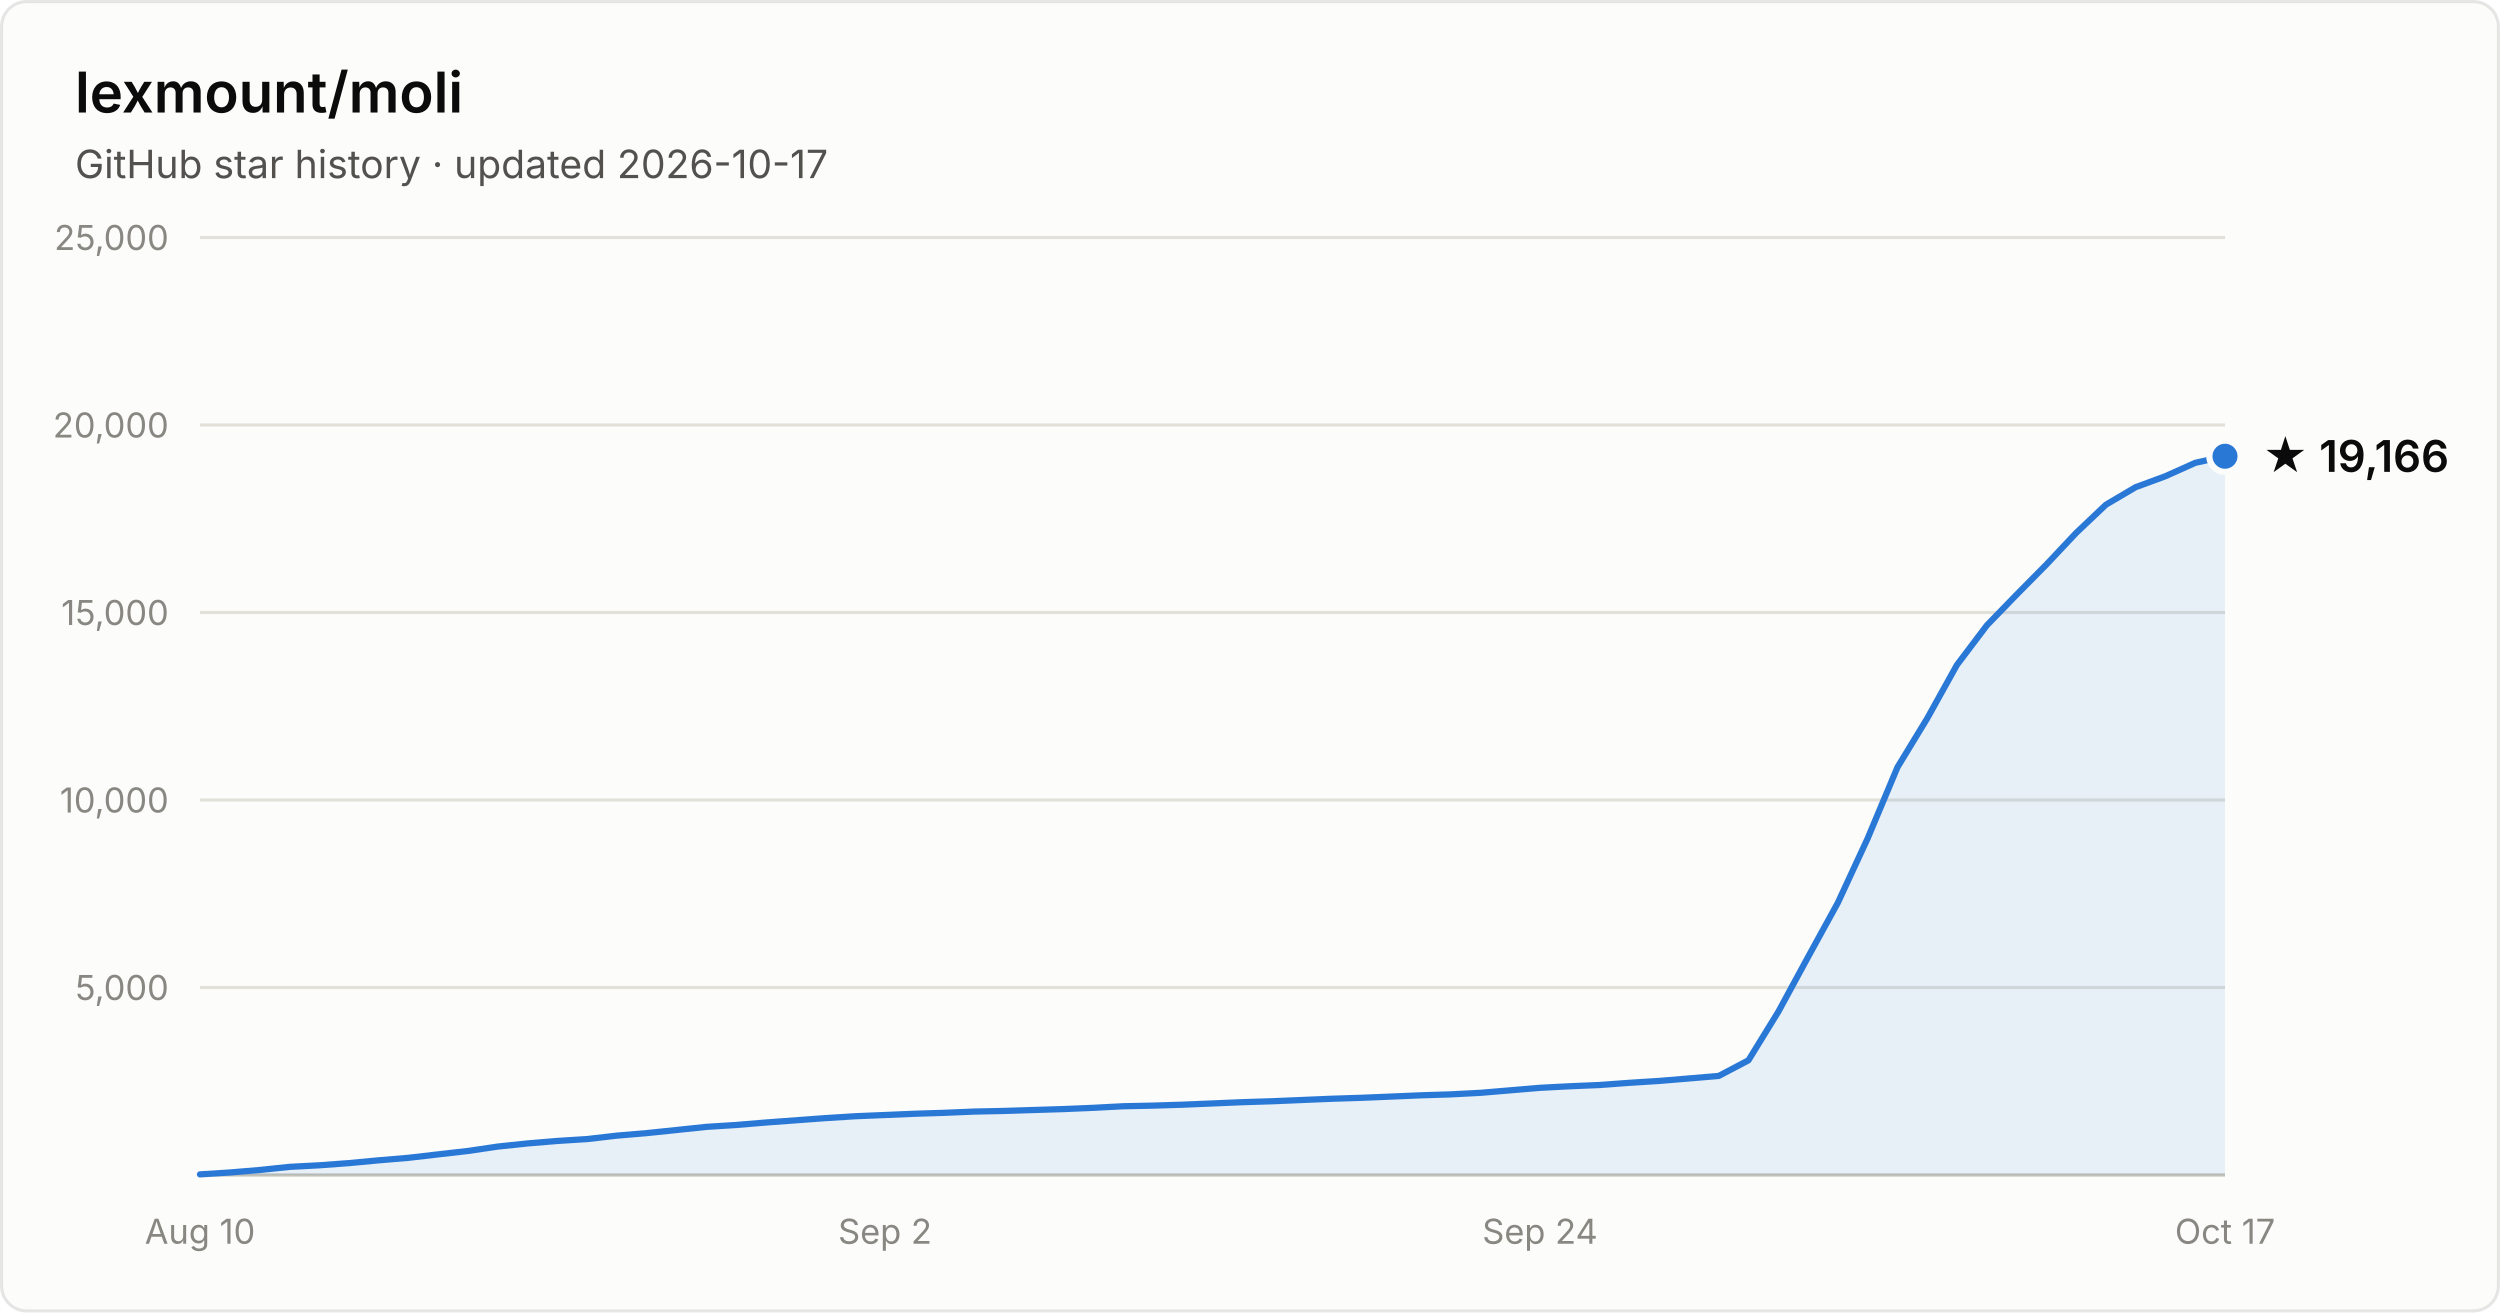
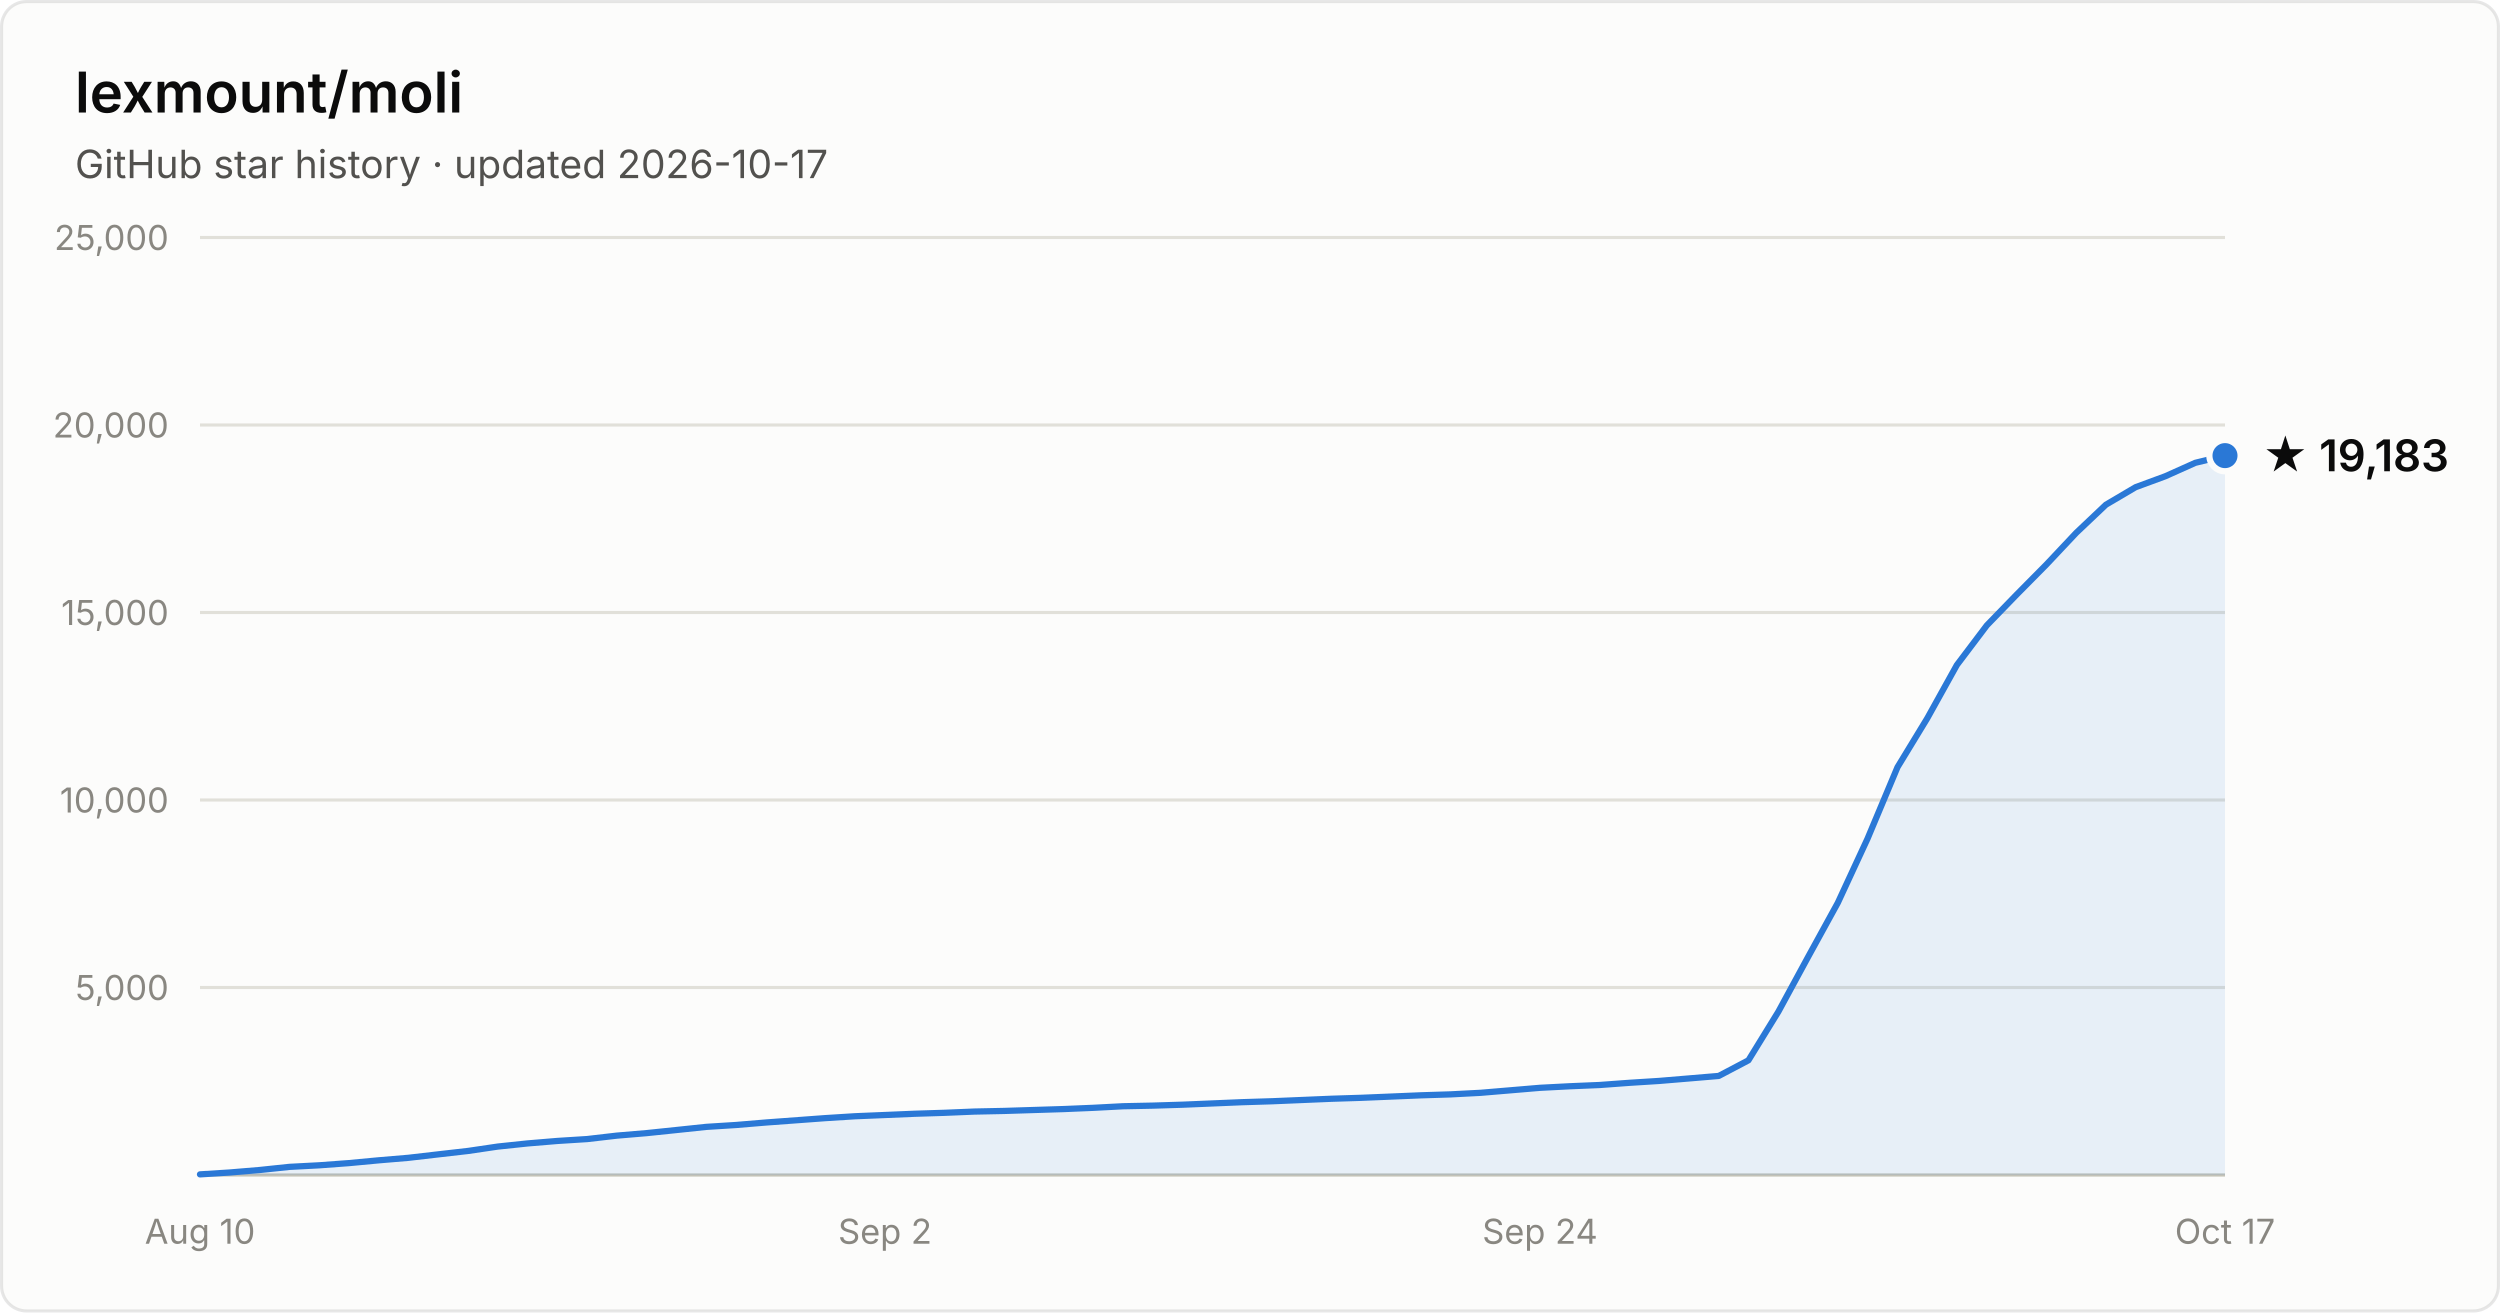
- <svg xmlns="http://www.w3.org/2000/svg" width="800" height="420" viewBox="0 0 800 420" font-family="system-ui, -apple-system, Segoe UI, sans-serif" role="img" aria-label="Star history of lexmount/moli: 19,166 stars as of 2026-10-17">
+ <svg xmlns="http://www.w3.org/2000/svg" width="800" height="420" viewBox="0 0 800 420" font-family="system-ui, -apple-system, Segoe UI, sans-serif" role="img" aria-label="Star history of lexmount/moli: 19,183 stars as of 2026-10-17">
  <rect x="0.5" y="0.5" width="799" height="419" rx="8" fill="#fcfcfb" stroke="rgba(11,11,11,0.10)" />
  <text x="24" y="36" fill="#0b0b0b" font-size="18" font-weight="600">lexmount/moli</text>
  <text x="24" y="57" fill="#52514e" font-size="12.5">GitHub star history · updated 2026-10-17</text>
  <line x1="64" y1="316.0" x2="712" y2="316.0" stroke="#e1e0d9" stroke-width="1" />
  <text x="54" y="320.0" text-anchor="end" fill="#898781" font-size="11" style="font-variant-numeric:tabular-nums">5,000</text>
  <line x1="64" y1="256.0" x2="712" y2="256.0" stroke="#e1e0d9" stroke-width="1" />
  <text x="54" y="260.0" text-anchor="end" fill="#898781" font-size="11" style="font-variant-numeric:tabular-nums">10,000</text>
  <line x1="64" y1="196.0" x2="712" y2="196.0" stroke="#e1e0d9" stroke-width="1" />
  <text x="54" y="200.0" text-anchor="end" fill="#898781" font-size="11" style="font-variant-numeric:tabular-nums">15,000</text>
  <line x1="64" y1="136.0" x2="712" y2="136.0" stroke="#e1e0d9" stroke-width="1" />
  <text x="54" y="140.0" text-anchor="end" fill="#898781" font-size="11" style="font-variant-numeric:tabular-nums">20,000</text>
  <line x1="64" y1="76.0" x2="712" y2="76.0" stroke="#e1e0d9" stroke-width="1" />
  <text x="54" y="80.0" text-anchor="end" fill="#898781" font-size="11" style="font-variant-numeric:tabular-nums">25,000</text>
  <line x1="64" y1="376" x2="712" y2="376" stroke="#c3c2b7" stroke-width="1" />
  <text x="64.0" y="398" text-anchor="middle" fill="#898781" font-size="11" style="font-variant-numeric:tabular-nums">Aug 10</text>
  <text x="283.2" y="398" text-anchor="middle" fill="#898781" font-size="11" style="font-variant-numeric:tabular-nums">Sep 2</text>
  <text x="492.8" y="398" text-anchor="middle" fill="#898781" font-size="11" style="font-variant-numeric:tabular-nums">Sep 24</text>
  <text x="712.0" y="398" text-anchor="middle" fill="#898781" font-size="11" style="font-variant-numeric:tabular-nums">Oct 17</text>
-   <path d="M64.0 375.8 L73.5 375.2 L83.1 374.4 L92.6 373.4 L102.1 372.9 L111.6 372.2 L121.2 371.3 L130.7 370.5 L140.2 369.4 L149.8 368.3 L159.3 366.9 L168.8 365.9 L178.4 365.1 L187.9 364.5 L197.4 363.4 L206.9 362.6 L216.5 361.6 L226.0 360.6 L235.5 360.0 L245.1 359.2 L254.6 358.5 L264.1 357.8 L273.6 357.2 L283.2 356.8 L292.7 356.4 L302.2 356.1 L311.8 355.7 L321.3 355.5 L330.8 355.2 L340.4 354.9 L349.9 354.5 L359.4 354.0 L368.9 353.8 L378.5 353.5 L388.0 353.1 L397.5 352.7 L407.1 352.4 L416.6 352.0 L426.1 351.6 L435.6 351.3 L445.2 350.9 L454.7 350.5 L464.2 350.2 L473.8 349.7 L483.3 348.9 L492.8 348.1 L502.4 347.6 L511.9 347.2 L521.4 346.5 L530.9 345.9 L540.5 345.1 L550.0 344.3 L559.5 339.3 L569.1 323.7 L578.6 306.2 L588.1 288.9 L597.6 268.4 L607.2 245.5 L616.7 229.9 L626.2 212.8 L635.8 200.1 L645.3 190.3 L654.8 180.7 L664.4 170.5 L673.9 161.5 L683.4 155.9 L692.9 152.4 L702.5 148.1 L712.0 146.0 L712.0 376 L64.0 376 Z" fill="#2a78d6" fill-opacity="0.1" />
-   <path d="M64.0 375.8 L73.5 375.2 L83.1 374.4 L92.6 373.4 L102.1 372.9 L111.6 372.2 L121.2 371.3 L130.7 370.5 L140.2 369.4 L149.8 368.3 L159.3 366.9 L168.8 365.9 L178.4 365.1 L187.9 364.5 L197.4 363.4 L206.9 362.6 L216.5 361.6 L226.0 360.6 L235.5 360.0 L245.1 359.2 L254.6 358.5 L264.1 357.8 L273.6 357.2 L283.2 356.8 L292.7 356.4 L302.2 356.1 L311.8 355.7 L321.3 355.5 L330.8 355.2 L340.4 354.9 L349.9 354.5 L359.4 354.0 L368.9 353.8 L378.5 353.5 L388.0 353.1 L397.5 352.7 L407.1 352.4 L416.6 352.0 L426.1 351.6 L435.6 351.3 L445.2 350.9 L454.7 350.5 L464.2 350.2 L473.8 349.7 L483.3 348.9 L492.8 348.1 L502.4 347.6 L511.9 347.2 L521.4 346.5 L530.9 345.9 L540.5 345.1 L550.0 344.3 L559.5 339.3 L569.1 323.7 L578.6 306.2 L588.1 288.9 L597.6 268.4 L607.2 245.5 L616.7 229.9 L626.2 212.8 L635.8 200.1 L645.3 190.3 L654.8 180.7 L664.4 170.5 L673.9 161.5 L683.4 155.9 L692.9 152.4 L702.5 148.1 L712.0 146.0" fill="none" stroke="#2a78d6" stroke-width="2" stroke-linejoin="round" stroke-linecap="round" />
-   <circle cx="712.0" cy="146.0" r="5" fill="#2a78d6" stroke="#fcfcfb" stroke-width="2" />
-   <text x="724.0" y="151.0" fill="#0b0b0b" font-size="14" font-weight="600">★ 19,166</text>
+   <path d="M64.0 375.8 L73.5 375.2 L83.1 374.4 L92.6 373.4 L102.1 372.9 L111.6 372.2 L121.2 371.3 L130.7 370.5 L140.2 369.4 L149.8 368.3 L159.3 366.9 L168.8 365.9 L178.4 365.1 L187.9 364.5 L197.4 363.4 L206.9 362.6 L216.5 361.6 L226.0 360.6 L235.5 360.0 L245.1 359.2 L254.6 358.5 L264.1 357.8 L273.6 357.2 L283.2 356.8 L292.7 356.4 L302.2 356.1 L311.8 355.7 L321.3 355.5 L330.8 355.2 L340.4 354.9 L349.9 354.5 L359.4 354.0 L368.9 353.8 L378.5 353.5 L388.0 353.1 L397.5 352.7 L407.1 352.4 L416.6 352.0 L426.1 351.6 L435.6 351.3 L445.2 350.9 L454.7 350.5 L464.2 350.2 L473.8 349.7 L483.3 348.9 L492.8 348.1 L502.4 347.6 L511.9 347.2 L521.4 346.5 L530.9 345.9 L540.5 345.1 L550.0 344.3 L559.5 339.3 L569.1 323.7 L578.6 306.2 L588.1 288.9 L597.6 268.4 L607.2 245.5 L616.7 229.9 L626.2 212.8 L635.8 200.1 L645.3 190.3 L654.8 180.7 L664.4 170.5 L673.9 161.5 L683.4 155.9 L692.9 152.4 L702.5 148.1 L712.0 145.8 L712.0 376 L64.0 376 Z" fill="#2a78d6" fill-opacity="0.1" />
+   <path d="M64.0 375.8 L73.5 375.2 L83.1 374.4 L92.6 373.4 L102.1 372.9 L111.6 372.2 L121.2 371.3 L130.7 370.5 L140.2 369.4 L149.8 368.3 L159.3 366.9 L168.8 365.9 L178.4 365.1 L187.9 364.5 L197.4 363.4 L206.9 362.6 L216.5 361.6 L226.0 360.6 L235.5 360.0 L245.1 359.2 L254.6 358.5 L264.1 357.8 L273.6 357.2 L283.2 356.8 L292.7 356.4 L302.2 356.1 L311.8 355.7 L321.3 355.5 L330.8 355.2 L340.4 354.9 L349.9 354.5 L359.4 354.0 L368.9 353.8 L378.5 353.5 L388.0 353.1 L397.5 352.7 L407.1 352.4 L416.6 352.0 L426.1 351.6 L435.6 351.3 L445.2 350.9 L454.7 350.5 L464.2 350.2 L473.8 349.7 L483.3 348.9 L492.8 348.1 L502.4 347.6 L511.9 347.2 L521.4 346.5 L530.9 345.9 L540.5 345.1 L550.0 344.3 L559.5 339.3 L569.1 323.7 L578.6 306.2 L588.1 288.9 L597.6 268.4 L607.2 245.5 L616.7 229.9 L626.2 212.8 L635.8 200.1 L645.3 190.3 L654.8 180.7 L664.4 170.5 L673.9 161.5 L683.4 155.9 L692.9 152.4 L702.5 148.1 L712.0 145.8" fill="none" stroke="#2a78d6" stroke-width="2" stroke-linejoin="round" stroke-linecap="round" />
+   <circle cx="712.0" cy="145.8" r="5" fill="#2a78d6" stroke="#fcfcfb" stroke-width="2" />
+   <text x="724.0" y="150.8" fill="#0b0b0b" font-size="14" font-weight="600">★ 19,183</text>
</svg>
